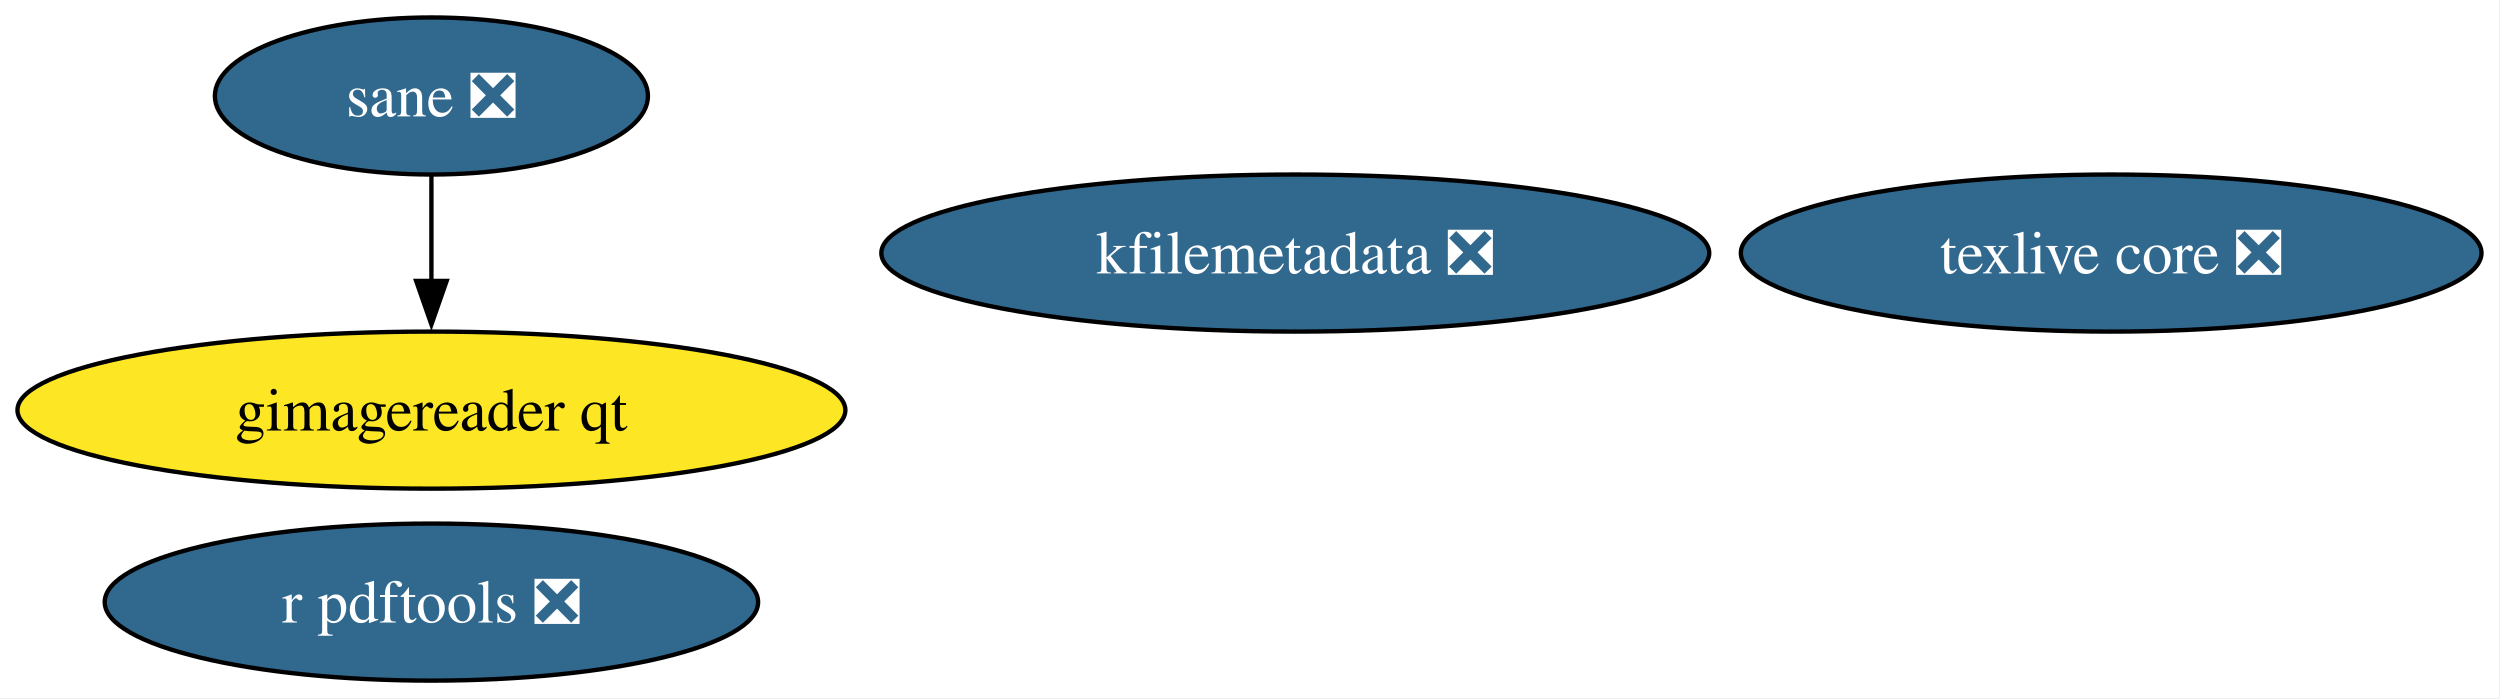
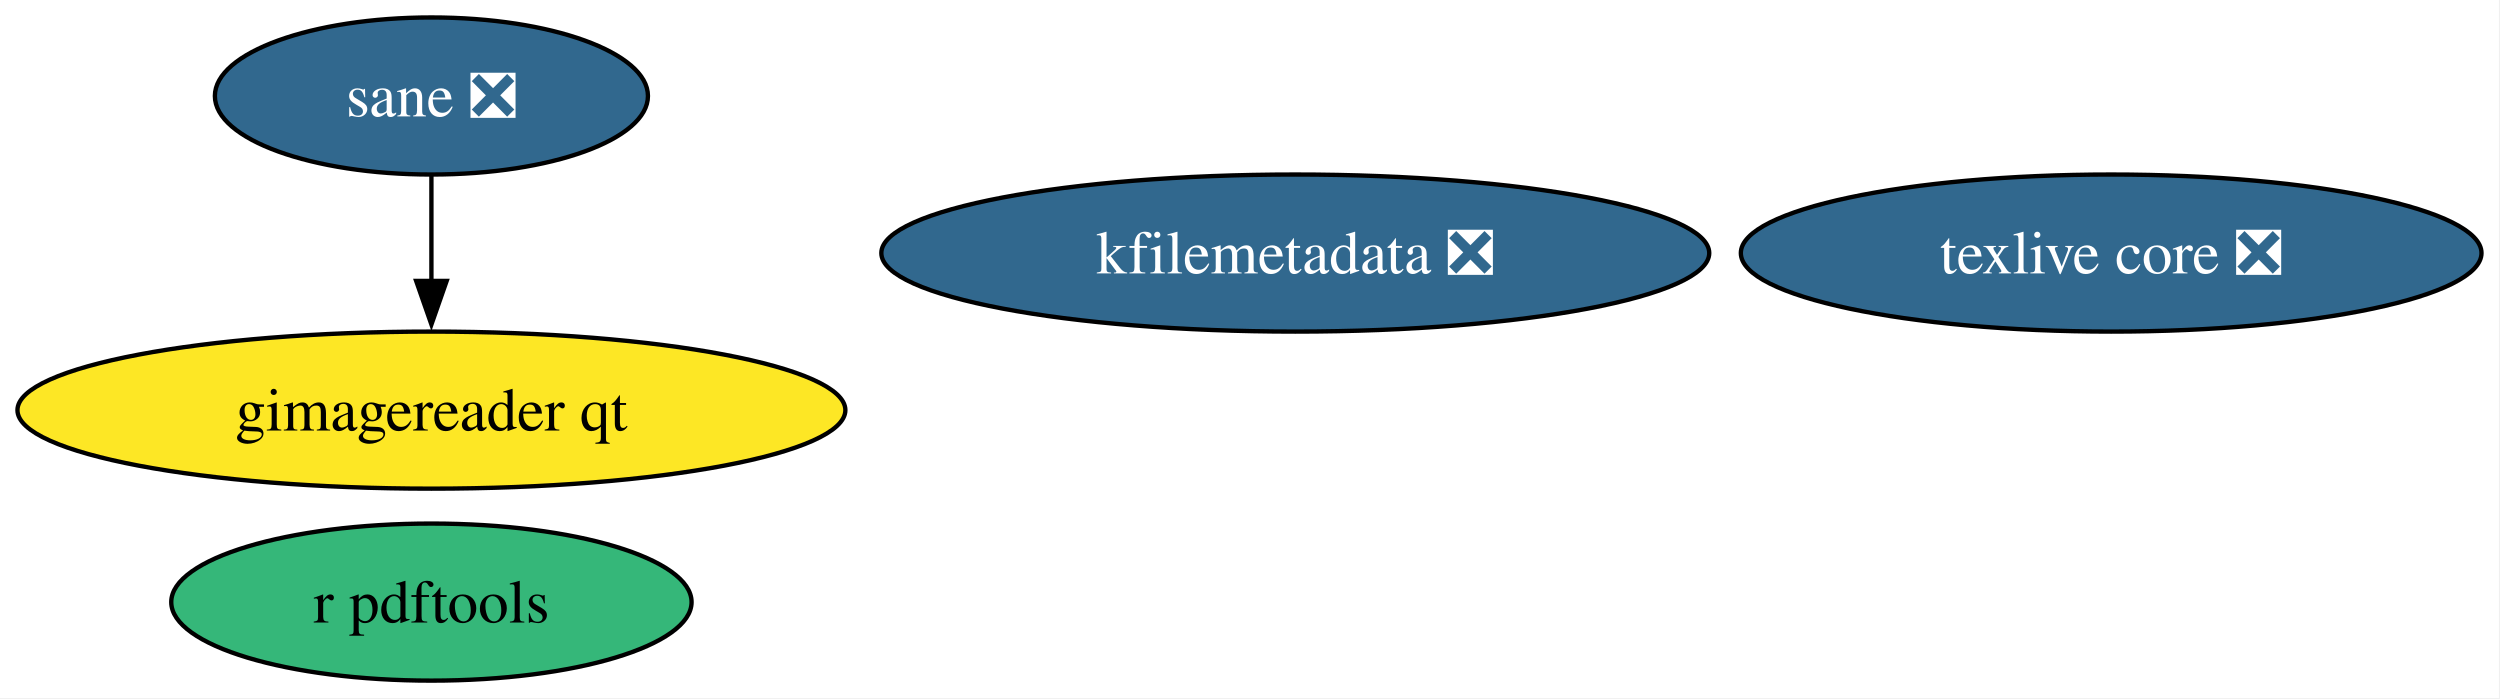
<svg xmlns="http://www.w3.org/2000/svg" xmlns:xlink="http://www.w3.org/1999/xlink" width="573pt" height="160pt" viewBox="0.00 0.00 573.00 160.00">
  <g id="graph0" class="graph" transform="scale(1 1) rotate(0) translate(4 156)">
    <polygon fill="white" stroke="none" points="-4,4 -4,-156 568.75,-156 568.75,4 -4,4" />
    <g id="node1" class="node">
      <g id="a_node1">
        <a xlink:href="https://github.com/conda-forge/texlive-core-feedstock/pull/102" xlink:title="texlive core ❎">
          <ellipse fill="#31688e" stroke="black" cx="479.88" cy="-98" rx="84.88" ry="18" />
          <text xml:space="preserve" text-anchor="middle" x="479.88" y="-93.33" font-family="Times,serif" font-size="14.00" fill="white">texlive core ❎</text>
        </a>
      </g>
    </g>
    <g id="node2" class="node">
      <g id="a_node2">
-         <a xlink:href="https://github.com/conda-forge/r-pdftools-feedstock/pull/54" xlink:title="r pdftools ❎">
-           <ellipse fill="#31688e" stroke="black" cx="94.88" cy="-18" rx="74.88" ry="18" />
-           <text xml:space="preserve" text-anchor="middle" x="94.88" y="-13.32" font-family="Times,serif" font-size="14.00" fill="white">r pdftools ❎</text>
+         <a xlink:href="https://github.com/conda-forge/r-pdftools-feedstock" xlink:title="r pdftools">
+           <ellipse fill="#35b779" stroke="black" cx="94.88" cy="-18" rx="59.63" ry="18" />
+           <text xml:space="preserve" text-anchor="middle" x="94.88" y="-13.32" font-family="Times,serif" font-size="14.00">r pdftools</text>
        </a>
      </g>
    </g>
    <g id="node3" class="node">
      <g id="a_node3">
        <a xlink:href="https://github.com/conda-forge/kfilemetadata-feedstock/pull/40" xlink:title="kfilemetadata ❎">
          <ellipse fill="#31688e" stroke="black" cx="292.88" cy="-98" rx="94.88" ry="18" />
          <text xml:space="preserve" text-anchor="middle" x="292.88" y="-93.33" font-family="Times,serif" font-size="14.00" fill="white">kfilemetadata ❎</text>
        </a>
      </g>
    </g>
    <g id="node4" class="node">
      <g id="a_node4">
        <a xlink:href="https://github.com/conda-forge/sane-feedstock/pull/35" xlink:title="sane ❎">
          <ellipse fill="#31688e" stroke="black" cx="94.88" cy="-134" rx="49.63" ry="18" />
          <text xml:space="preserve" text-anchor="middle" x="94.88" y="-129.32" font-family="Times,serif" font-size="14.00" fill="white">sane ❎</text>
        </a>
      </g>
    </g>
    <g id="node5" class="node">
      <g id="a_node5">
        <a xlink:href="https://github.com/conda-forge/gimagereader-qt-feedstock" xlink:title="gimagereader qt">
          <ellipse fill="#fde725" stroke="black" cx="94.88" cy="-62" rx="94.88" ry="18" />
          <text xml:space="preserve" text-anchor="middle" x="94.88" y="-57.33" font-family="Times,serif" font-size="14.00">gimagereader qt</text>
        </a>
      </g>
    </g>
    <g id="edge1" class="edge">
      <path fill="none" stroke="black" d="M94.88,-115.7C94.88,-108.41 94.88,-99.73 94.88,-91.54" />
      <polygon fill="black" stroke="black" points="98.38,-91.62 94.88,-81.62 91.38,-91.62 98.38,-91.62" />
    </g>
  </g>
</svg>
